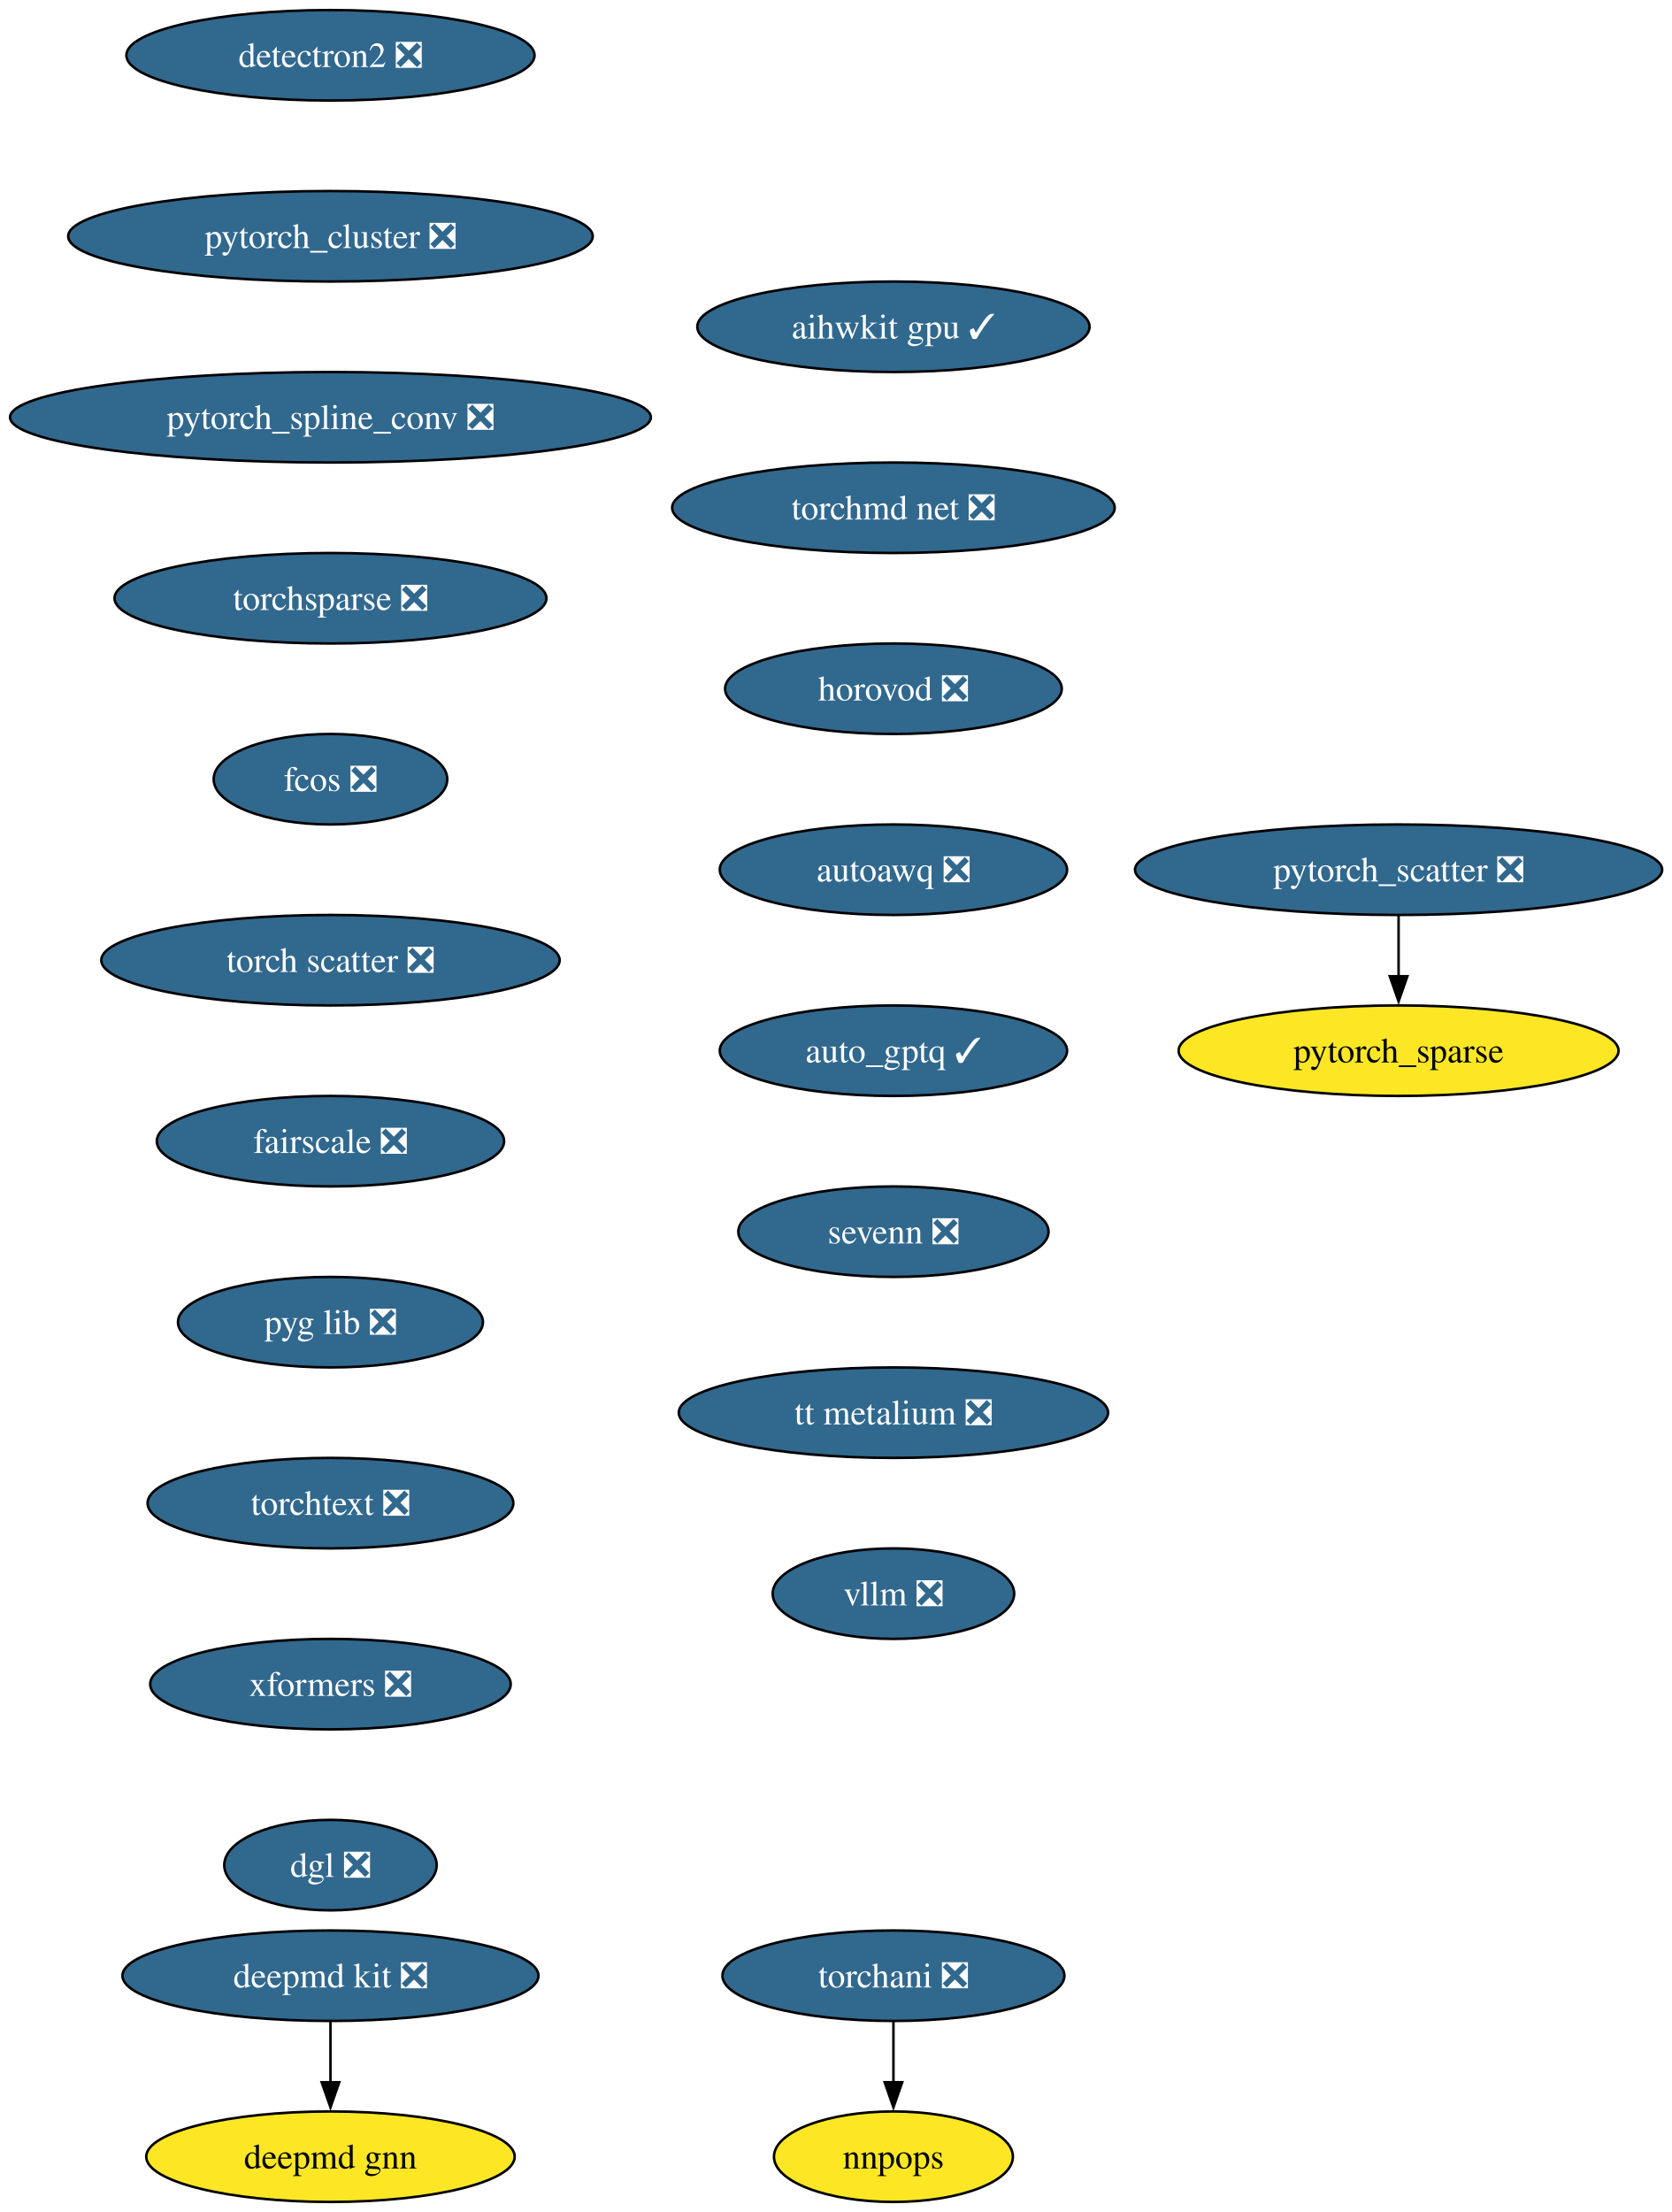
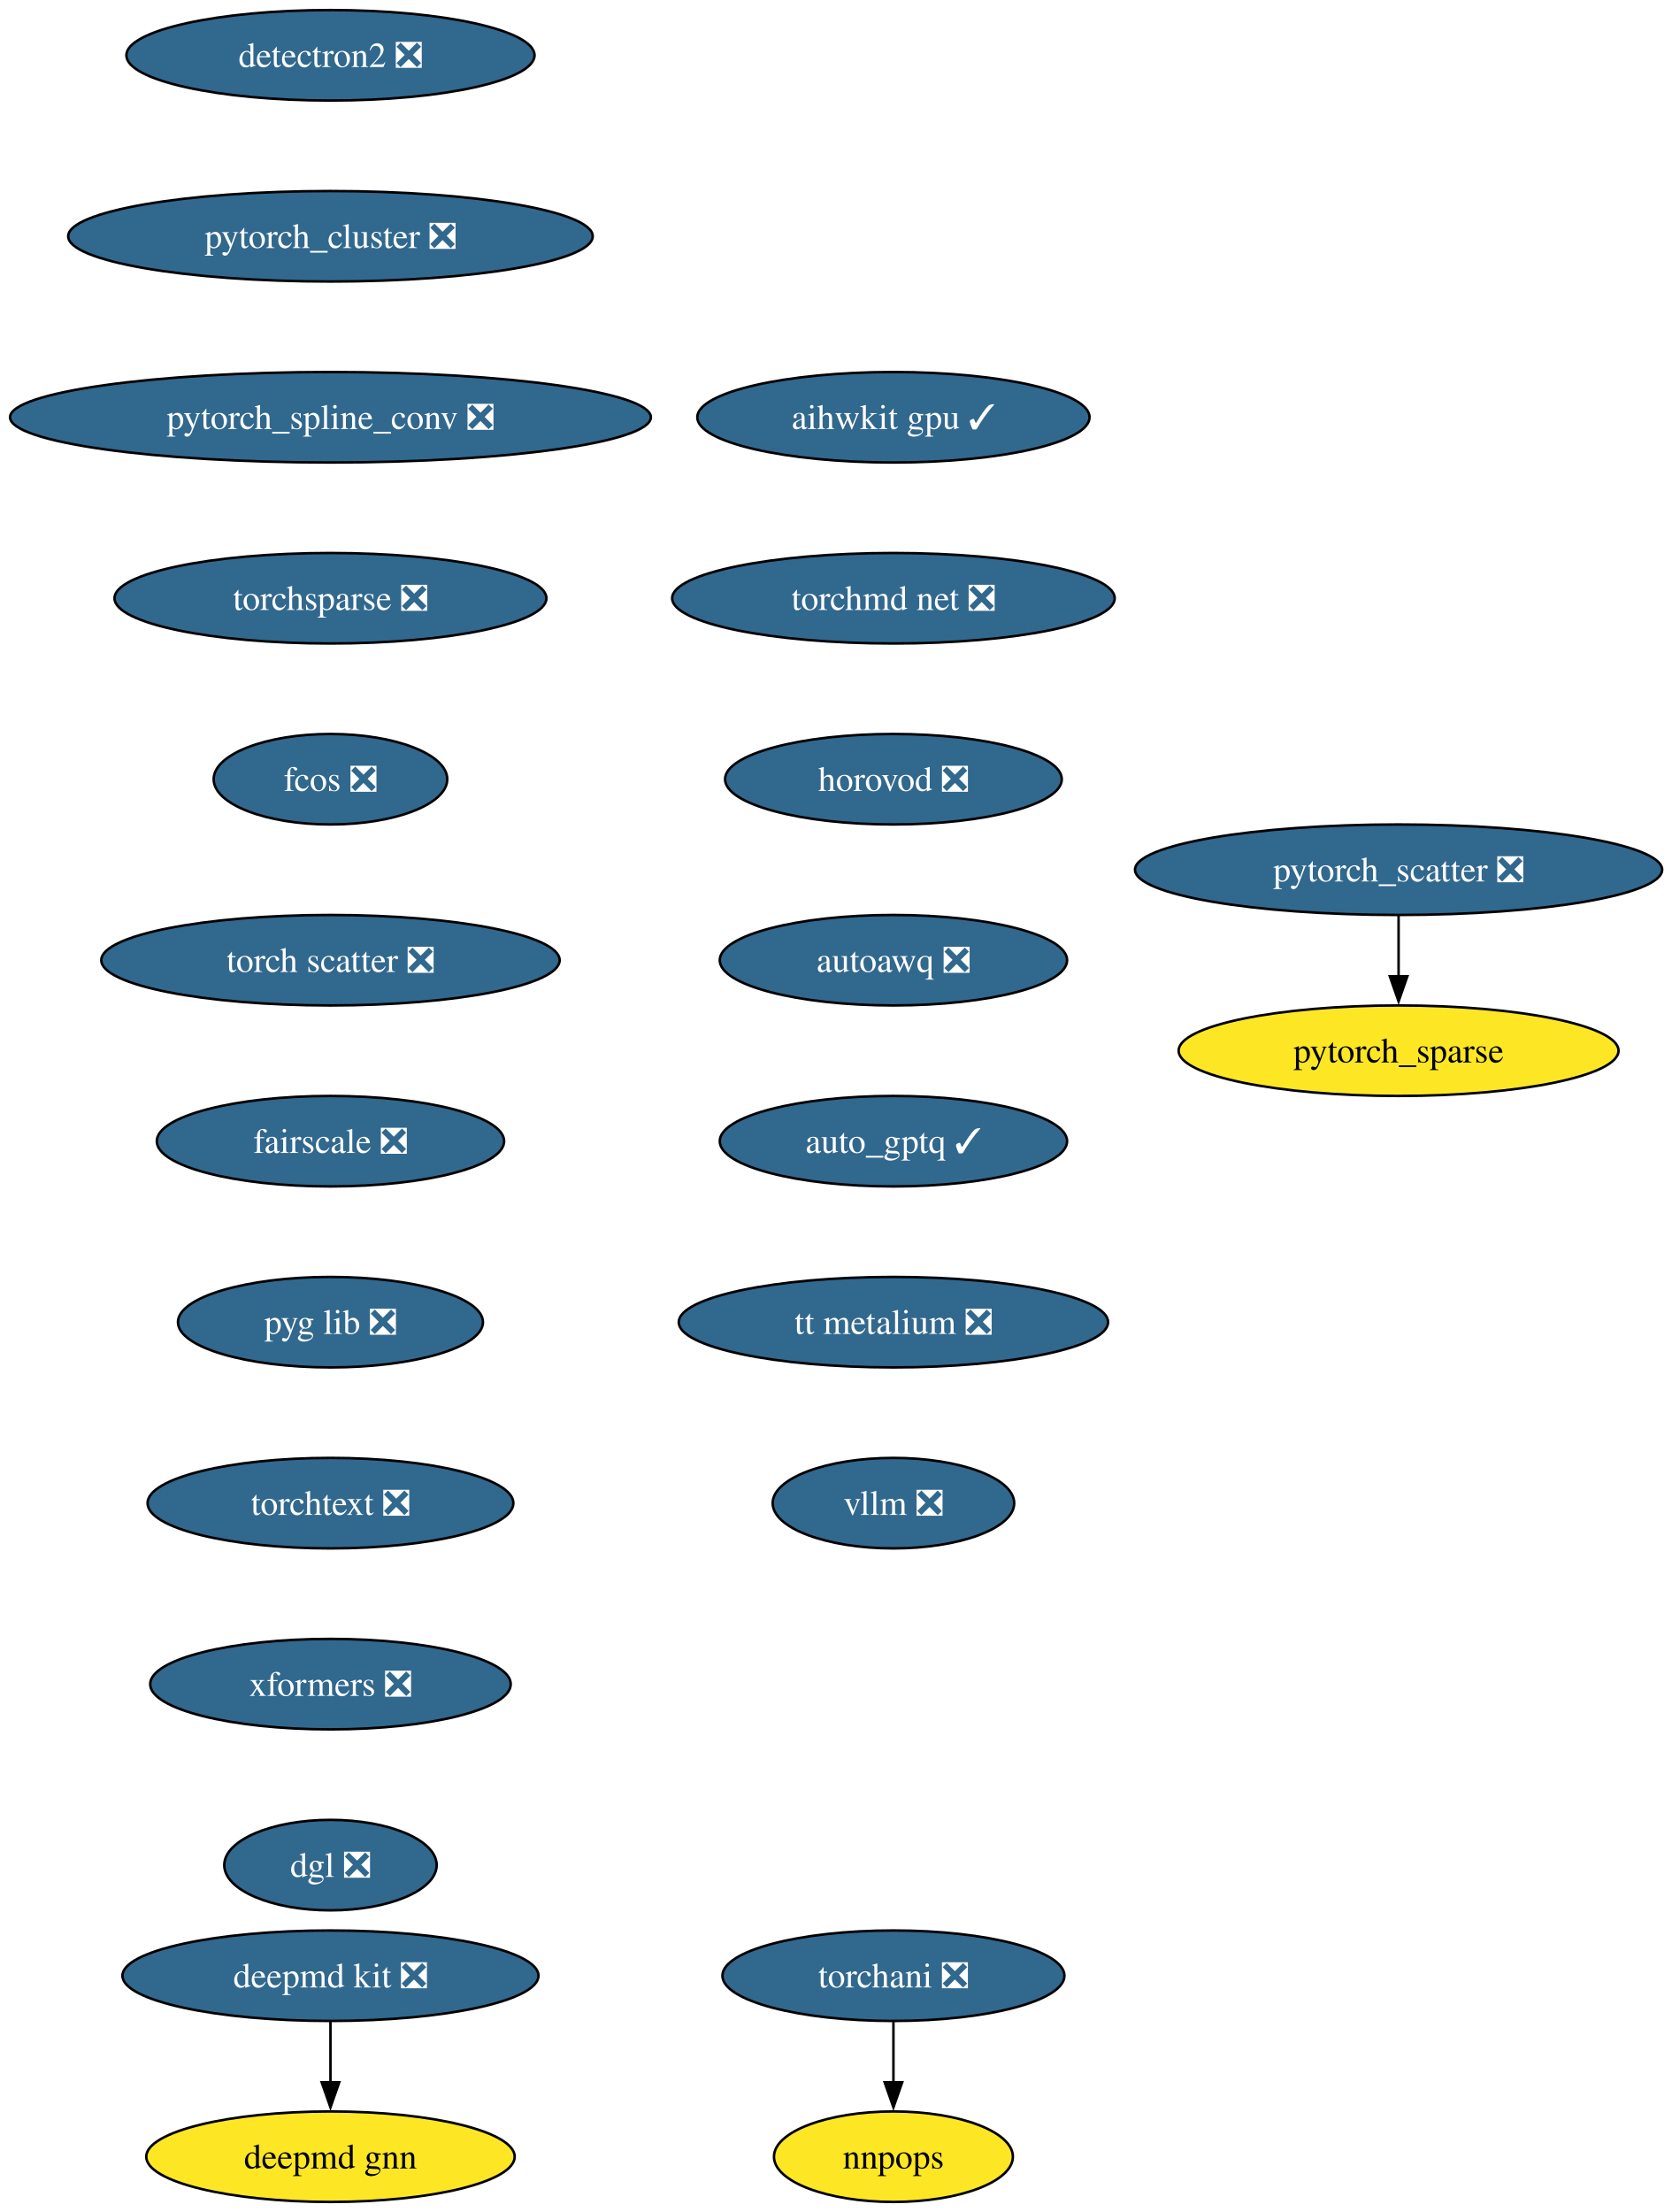
<svg xmlns="http://www.w3.org/2000/svg" xmlns:xlink="http://www.w3.org/1999/xlink" width="665pt" height="880pt" viewBox="0.00 0.00 665.00 880.00">
  <g id="graph0" class="graph" transform="scale(1 1) rotate(0) translate(4 876)">
    <polygon fill="white" stroke="none" points="-4,4 -4,-876 661.37,-876 661.37,4 -4,4" />
    <g id="node1" class="node">
      <g id="a_node1">
        <a xlink:href="https://github.com/conda-forge/deepmd-kit-feedstock/pull/111" xlink:title="deepmd kit ❎">
          <ellipse fill="#31688e" stroke="black" cx="127.49" cy="-90" rx="82.77" ry="18" />
          <text xml:space="preserve" text-anchor="middle" x="127.49" y="-85.33" font-family="Times,serif" font-size="14.00" fill="white">deepmd kit ❎</text>
        </a>
      </g>
    </g>
    <g id="node2" class="node">
      <g id="a_node2">
        <a xlink:href="https://github.com/conda-forge/deepmd-gnn-feedstock" xlink:title="deepmd gnn">
          <ellipse fill="#fde725" stroke="black" cx="127.49" cy="-18" rx="73.3" ry="18" />
          <text xml:space="preserve" text-anchor="middle" x="127.49" y="-13.32" font-family="Times,serif" font-size="14.00">deepmd gnn</text>
        </a>
      </g>
    </g>
    <g id="edge1" class="edge">
      <path fill="none" stroke="black" d="M127.49,-71.7C127.49,-64.41 127.49,-55.73 127.49,-47.54" />
      <polygon fill="black" stroke="black" points="130.99,-47.62 127.49,-37.62 123.99,-47.62 130.99,-47.62" />
    </g>
    <g id="node3" class="node">
      <g id="a_node3">
        <a xlink:href="https://github.com/conda-forge/detectron2-feedstock/pull/54" xlink:title="detectron2 ❎">
          <ellipse fill="#31688e" stroke="black" cx="127.49" cy="-854" rx="81.2" ry="18" />
          <text xml:space="preserve" text-anchor="middle" x="127.49" y="-849.33" font-family="Times,serif" font-size="14.00" fill="white">detectron2 ❎</text>
        </a>
      </g>
    </g>
    <g id="node4" class="node">
      <g id="a_node4">
        <a xlink:href="https://github.com/conda-forge/pytorch_cluster-feedstock/pull/64" xlink:title="pytorch_cluster ❎">
          <ellipse fill="#31688e" stroke="black" cx="127.49" cy="-782" rx="104.35" ry="18" />
          <text xml:space="preserve" text-anchor="middle" x="127.49" y="-777.33" font-family="Times,serif" font-size="14.00" fill="white">pytorch_cluster ❎</text>
        </a>
      </g>
    </g>
    <g id="node5" class="node">
      <g id="a_node5">
        <a xlink:href="https://github.com/conda-forge/pytorch_spline_conv-feedstock/pull/46" xlink:title="pytorch_spline_conv ❎">
          <ellipse fill="#31688e" stroke="black" cx="127.49" cy="-710" rx="127.49" ry="18" />
          <text xml:space="preserve" text-anchor="middle" x="127.49" y="-705.33" font-family="Times,serif" font-size="14.00" fill="white">pytorch_spline_conv ❎</text>
        </a>
      </g>
    </g>
    <g id="node8" class="node">
      <g id="a_node8">
        <a xlink:href="https://github.com/conda-forge/torchsparse-feedstock/pull/44" xlink:title="torchsparse ❎">
          <ellipse fill="#31688e" stroke="black" cx="127.49" cy="-638" rx="85.93" ry="18" />
          <text xml:space="preserve" text-anchor="middle" x="127.49" y="-633.33" font-family="Times,serif" font-size="14.00" fill="white">torchsparse ❎</text>
        </a>
      </g>
    </g>
    <g id="node6" class="node">
      <g id="a_node6">
        <a xlink:href="https://github.com/conda-forge/pytorch_scatter-feedstock/pull/79" xlink:title="pytorch_scatter ❎">
          <ellipse fill="#31688e" stroke="black" cx="552.49" cy="-530" rx="104.87" ry="18" />
          <text xml:space="preserve" text-anchor="middle" x="552.49" y="-525.33" font-family="Times,serif" font-size="14.00" fill="white">pytorch_scatter ❎</text>
        </a>
      </g>
    </g>
    <g id="node7" class="node">
      <g id="a_node7">
        <a xlink:href="https://github.com/conda-forge/pytorch_sparse-feedstock" xlink:title="pytorch_sparse">
          <ellipse fill="#fde725" stroke="black" cx="552.49" cy="-458" rx="87.51" ry="18" />
          <text xml:space="preserve" text-anchor="middle" x="552.49" y="-453.32" font-family="Times,serif" font-size="14.00">pytorch_sparse</text>
        </a>
      </g>
    </g>
    <g id="edge4" class="edge">
      <path fill="none" stroke="black" d="M552.49,-511.7C552.49,-504.41 552.49,-495.73 552.49,-487.54" />
      <polygon fill="black" stroke="black" points="555.99,-487.62 552.49,-477.62 548.99,-487.62 555.99,-487.62" />
    </g>
    <g id="node11" class="node">
      <g id="a_node11">
        <a xlink:href="https://github.com/conda-forge/fcos-feedstock/pull/28" xlink:title="fcos ❎">
          <ellipse fill="#31688e" stroke="black" cx="127.49" cy="-566" rx="46.47" ry="18" />
          <text xml:space="preserve" text-anchor="middle" x="127.49" y="-561.33" font-family="Times,serif" font-size="14.00" fill="white">fcos ❎</text>
        </a>
      </g>
    </g>
    <g id="node9" class="node">
      <g id="a_node9">
        <a xlink:href="https://github.com/conda-forge/torchani-feedstock/pull/55" xlink:title="torchani ❎">
          <ellipse fill="#31688e" stroke="black" cx="351.49" cy="-90" rx="68.04" ry="18" />
          <text xml:space="preserve" text-anchor="middle" x="351.49" y="-85.33" font-family="Times,serif" font-size="14.00" fill="white">torchani ❎</text>
        </a>
      </g>
    </g>
    <g id="node10" class="node">
      <g id="a_node10">
        <a xlink:href="https://github.com/conda-forge/nnpops-feedstock" xlink:title="nnpops">
          <ellipse fill="#fde725" stroke="black" cx="351.49" cy="-18" rx="47.53" ry="18" />
          <text xml:space="preserve" text-anchor="middle" x="351.49" y="-13.32" font-family="Times,serif" font-size="14.00">nnpops</text>
        </a>
      </g>
    </g>
    <g id="edge6" class="edge">
      <path fill="none" stroke="black" d="M351.49,-71.7C351.49,-64.41 351.49,-55.73 351.49,-47.54" />
      <polygon fill="black" stroke="black" points="354.99,-47.62 351.49,-37.62 347.99,-47.62 354.99,-47.62" />
    </g>
    <g id="node12" class="node">
      <g id="a_node12">
        <a xlink:href="https://github.com/conda-forge/torch-scatter-feedstock/pull/47" xlink:title="torch scatter ❎">
          <ellipse fill="#31688e" stroke="black" cx="127.49" cy="-494" rx="91.19" ry="18" />
          <text xml:space="preserve" text-anchor="middle" x="127.49" y="-489.32" font-family="Times,serif" font-size="14.00" fill="white">torch scatter ❎</text>
        </a>
      </g>
    </g>
    <g id="node13" class="node">
      <g id="a_node13">
        <a xlink:href="https://github.com/conda-forge/fairscale-feedstock/pull/43" xlink:title="fairscale ❎">
          <ellipse fill="#31688e" stroke="black" cx="127.49" cy="-422" rx="69.1" ry="18" />
          <text xml:space="preserve" text-anchor="middle" x="127.49" y="-417.32" font-family="Times,serif" font-size="14.00" fill="white">fairscale ❎</text>
        </a>
      </g>
    </g>
    <g id="node14" class="node">
      <g id="a_node14">
        <a xlink:href="https://github.com/conda-forge/pyg-lib-feedstock/pull/42" xlink:title="pyg lib ❎">
          <ellipse fill="#31688e" stroke="black" cx="127.49" cy="-350" rx="60.68" ry="18" />
          <text xml:space="preserve" text-anchor="middle" x="127.49" y="-345.32" font-family="Times,serif" font-size="14.00" fill="white">pyg lib ❎</text>
        </a>
      </g>
    </g>
    <g id="node15" class="node">
      <g id="a_node15">
        <a xlink:href="https://github.com/conda-forge/torchtext-feedstock/pull/36" xlink:title="torchtext ❎">
          <ellipse fill="#31688e" stroke="black" cx="127.49" cy="-278" rx="72.78" ry="18" />
          <text xml:space="preserve" text-anchor="middle" x="127.49" y="-273.32" font-family="Times,serif" font-size="14.00" fill="white">torchtext ❎</text>
        </a>
      </g>
    </g>
    <g id="node16" class="node">
      <g id="a_node16">
        <a xlink:href="https://github.com/conda-forge/xformers-feedstock/pull/64" xlink:title="xformers ❎">
          <ellipse fill="#31688e" stroke="black" cx="127.49" cy="-206" rx="71.73" ry="18" />
          <text xml:space="preserve" text-anchor="middle" x="127.49" y="-201.33" font-family="Times,serif" font-size="14.00" fill="white">xformers ❎</text>
        </a>
      </g>
    </g>
    <g id="node17" class="node">
      <g id="a_node17">
        <a xlink:href="https://github.com/conda-forge/dgl-feedstock/pull/63" xlink:title="dgl ❎">
          <ellipse fill="#31688e" stroke="black" cx="127.49" cy="-134" rx="42.26" ry="18" />
          <text xml:space="preserve" text-anchor="middle" x="127.49" y="-129.32" font-family="Times,serif" font-size="14.00" fill="white">dgl ❎</text>
        </a>
      </g>
    </g>
    <g id="node18" class="node">
      <g id="a_node18">
        <a xlink:href="https://github.com/conda-forge/aihwkit-gpu-feedstock/pull/29" xlink:title="aihwkit gpu ✓">
-           <ellipse fill="#31688e" stroke="black" cx="351.49" cy="-746" rx="78.04" ry="18" />
-           <text xml:space="preserve" text-anchor="middle" x="351.49" y="-741.33" font-family="Times,serif" font-size="14.00" fill="white">aihwkit gpu ✓</text>
+           <ellipse fill="#31688e" stroke="black" cx="351.49" cy="-710" rx="78.04" ry="18" />
+           <text xml:space="preserve" text-anchor="middle" x="351.49" y="-705.33" font-family="Times,serif" font-size="14.00" fill="white">aihwkit gpu ✓</text>
        </a>
      </g>
    </g>
    <g id="node19" class="node">
      <g id="a_node19">
        <a xlink:href="https://github.com/conda-forge/torchmd-net-feedstock/pull/67" xlink:title="torchmd net ❎">
-           <ellipse fill="#31688e" stroke="black" cx="351.49" cy="-674" rx="88.04" ry="18" />
-           <text xml:space="preserve" text-anchor="middle" x="351.49" y="-669.33" font-family="Times,serif" font-size="14.00" fill="white">torchmd net ❎</text>
+           <ellipse fill="#31688e" stroke="black" cx="351.49" cy="-638" rx="88.04" ry="18" />
+           <text xml:space="preserve" text-anchor="middle" x="351.49" y="-633.33" font-family="Times,serif" font-size="14.00" fill="white">torchmd net ❎</text>
        </a>
      </g>
    </g>
    <g id="node20" class="node">
      <g id="a_node20">
        <a xlink:href="https://github.com/conda-forge/horovod-feedstock/pull/33" xlink:title="horovod ❎">
-           <ellipse fill="#31688e" stroke="black" cx="351.49" cy="-602" rx="66.99" ry="18" />
-           <text xml:space="preserve" text-anchor="middle" x="351.49" y="-597.33" font-family="Times,serif" font-size="14.00" fill="white">horovod ❎</text>
+           <ellipse fill="#31688e" stroke="black" cx="351.49" cy="-566" rx="66.99" ry="18" />
+           <text xml:space="preserve" text-anchor="middle" x="351.49" y="-561.33" font-family="Times,serif" font-size="14.00" fill="white">horovod ❎</text>
        </a>
      </g>
    </g>
    <g id="node21" class="node">
      <g id="a_node21">
        <a xlink:href="https://github.com/conda-forge/autoawq-feedstock/pull/35" xlink:title="autoawq ❎">
-           <ellipse fill="#31688e" stroke="black" cx="351.49" cy="-530" rx="69.1" ry="18" />
-           <text xml:space="preserve" text-anchor="middle" x="351.49" y="-525.33" font-family="Times,serif" font-size="14.00" fill="white">autoawq ❎</text>
+           <ellipse fill="#31688e" stroke="black" cx="351.49" cy="-494" rx="69.1" ry="18" />
+           <text xml:space="preserve" text-anchor="middle" x="351.49" y="-489.32" font-family="Times,serif" font-size="14.00" fill="white">autoawq ❎</text>
        </a>
      </g>
    </g>
    <g id="node22" class="node">
      <g id="a_node22">
        <a xlink:href="https://github.com/conda-forge/auto_gptq-feedstock/pull/19" xlink:title="auto_gptq ✓">
-           <ellipse fill="#31688e" stroke="black" cx="351.49" cy="-458" rx="69.1" ry="18" />
-           <text xml:space="preserve" text-anchor="middle" x="351.49" y="-453.32" font-family="Times,serif" font-size="14.00" fill="white">auto_gptq ✓</text>
+           <ellipse fill="#31688e" stroke="black" cx="351.49" cy="-422" rx="69.1" ry="18" />
+           <text xml:space="preserve" text-anchor="middle" x="351.49" y="-417.32" font-family="Times,serif" font-size="14.00" fill="white">auto_gptq ✓</text>
        </a>
      </g>
    </g>
    <g id="node23" class="node">
      <g id="a_node23">
-         <a xlink:href="https://github.com/conda-forge/sevenn-feedstock/pull/15" xlink:title="sevenn ❎">
-           <ellipse fill="#31688e" stroke="black" cx="351.49" cy="-386" rx="61.73" ry="18" />
-           <text xml:space="preserve" text-anchor="middle" x="351.49" y="-381.32" font-family="Times,serif" font-size="14.00" fill="white">sevenn ❎</text>
+         <a xlink:href="https://github.com/conda-forge/tt-metalium-feedstock/pull/18" xlink:title="tt metalium ❎">
+           <ellipse fill="#31688e" stroke="black" cx="351.49" cy="-350" rx="85.41" ry="18" />
+           <text xml:space="preserve" text-anchor="middle" x="351.49" y="-345.32" font-family="Times,serif" font-size="14.00" fill="white">tt metalium ❎</text>
        </a>
      </g>
    </g>
    <g id="node24" class="node">
      <g id="a_node24">
-         <a xlink:href="https://github.com/conda-forge/tt-metalium-feedstock/pull/18" xlink:title="tt metalium ❎">
-           <ellipse fill="#31688e" stroke="black" cx="351.49" cy="-314" rx="85.41" ry="18" />
-           <text xml:space="preserve" text-anchor="middle" x="351.49" y="-309.32" font-family="Times,serif" font-size="14.00" fill="white">tt metalium ❎</text>
-         </a>
-       </g>
-     </g>
-     <g id="node25" class="node">
-       <g id="a_node25">
        <a xlink:href="https://github.com/conda-forge/vllm-feedstock/pull/23" xlink:title="vllm ❎">
-           <ellipse fill="#31688e" stroke="black" cx="351.49" cy="-242" rx="48.05" ry="18" />
-           <text xml:space="preserve" text-anchor="middle" x="351.49" y="-237.32" font-family="Times,serif" font-size="14.00" fill="white">vllm ❎</text>
+           <ellipse fill="#31688e" stroke="black" cx="351.49" cy="-278" rx="48.05" ry="18" />
+           <text xml:space="preserve" text-anchor="middle" x="351.49" y="-273.32" font-family="Times,serif" font-size="14.00" fill="white">vllm ❎</text>
        </a>
      </g>
    </g>
  </g>
</svg>
